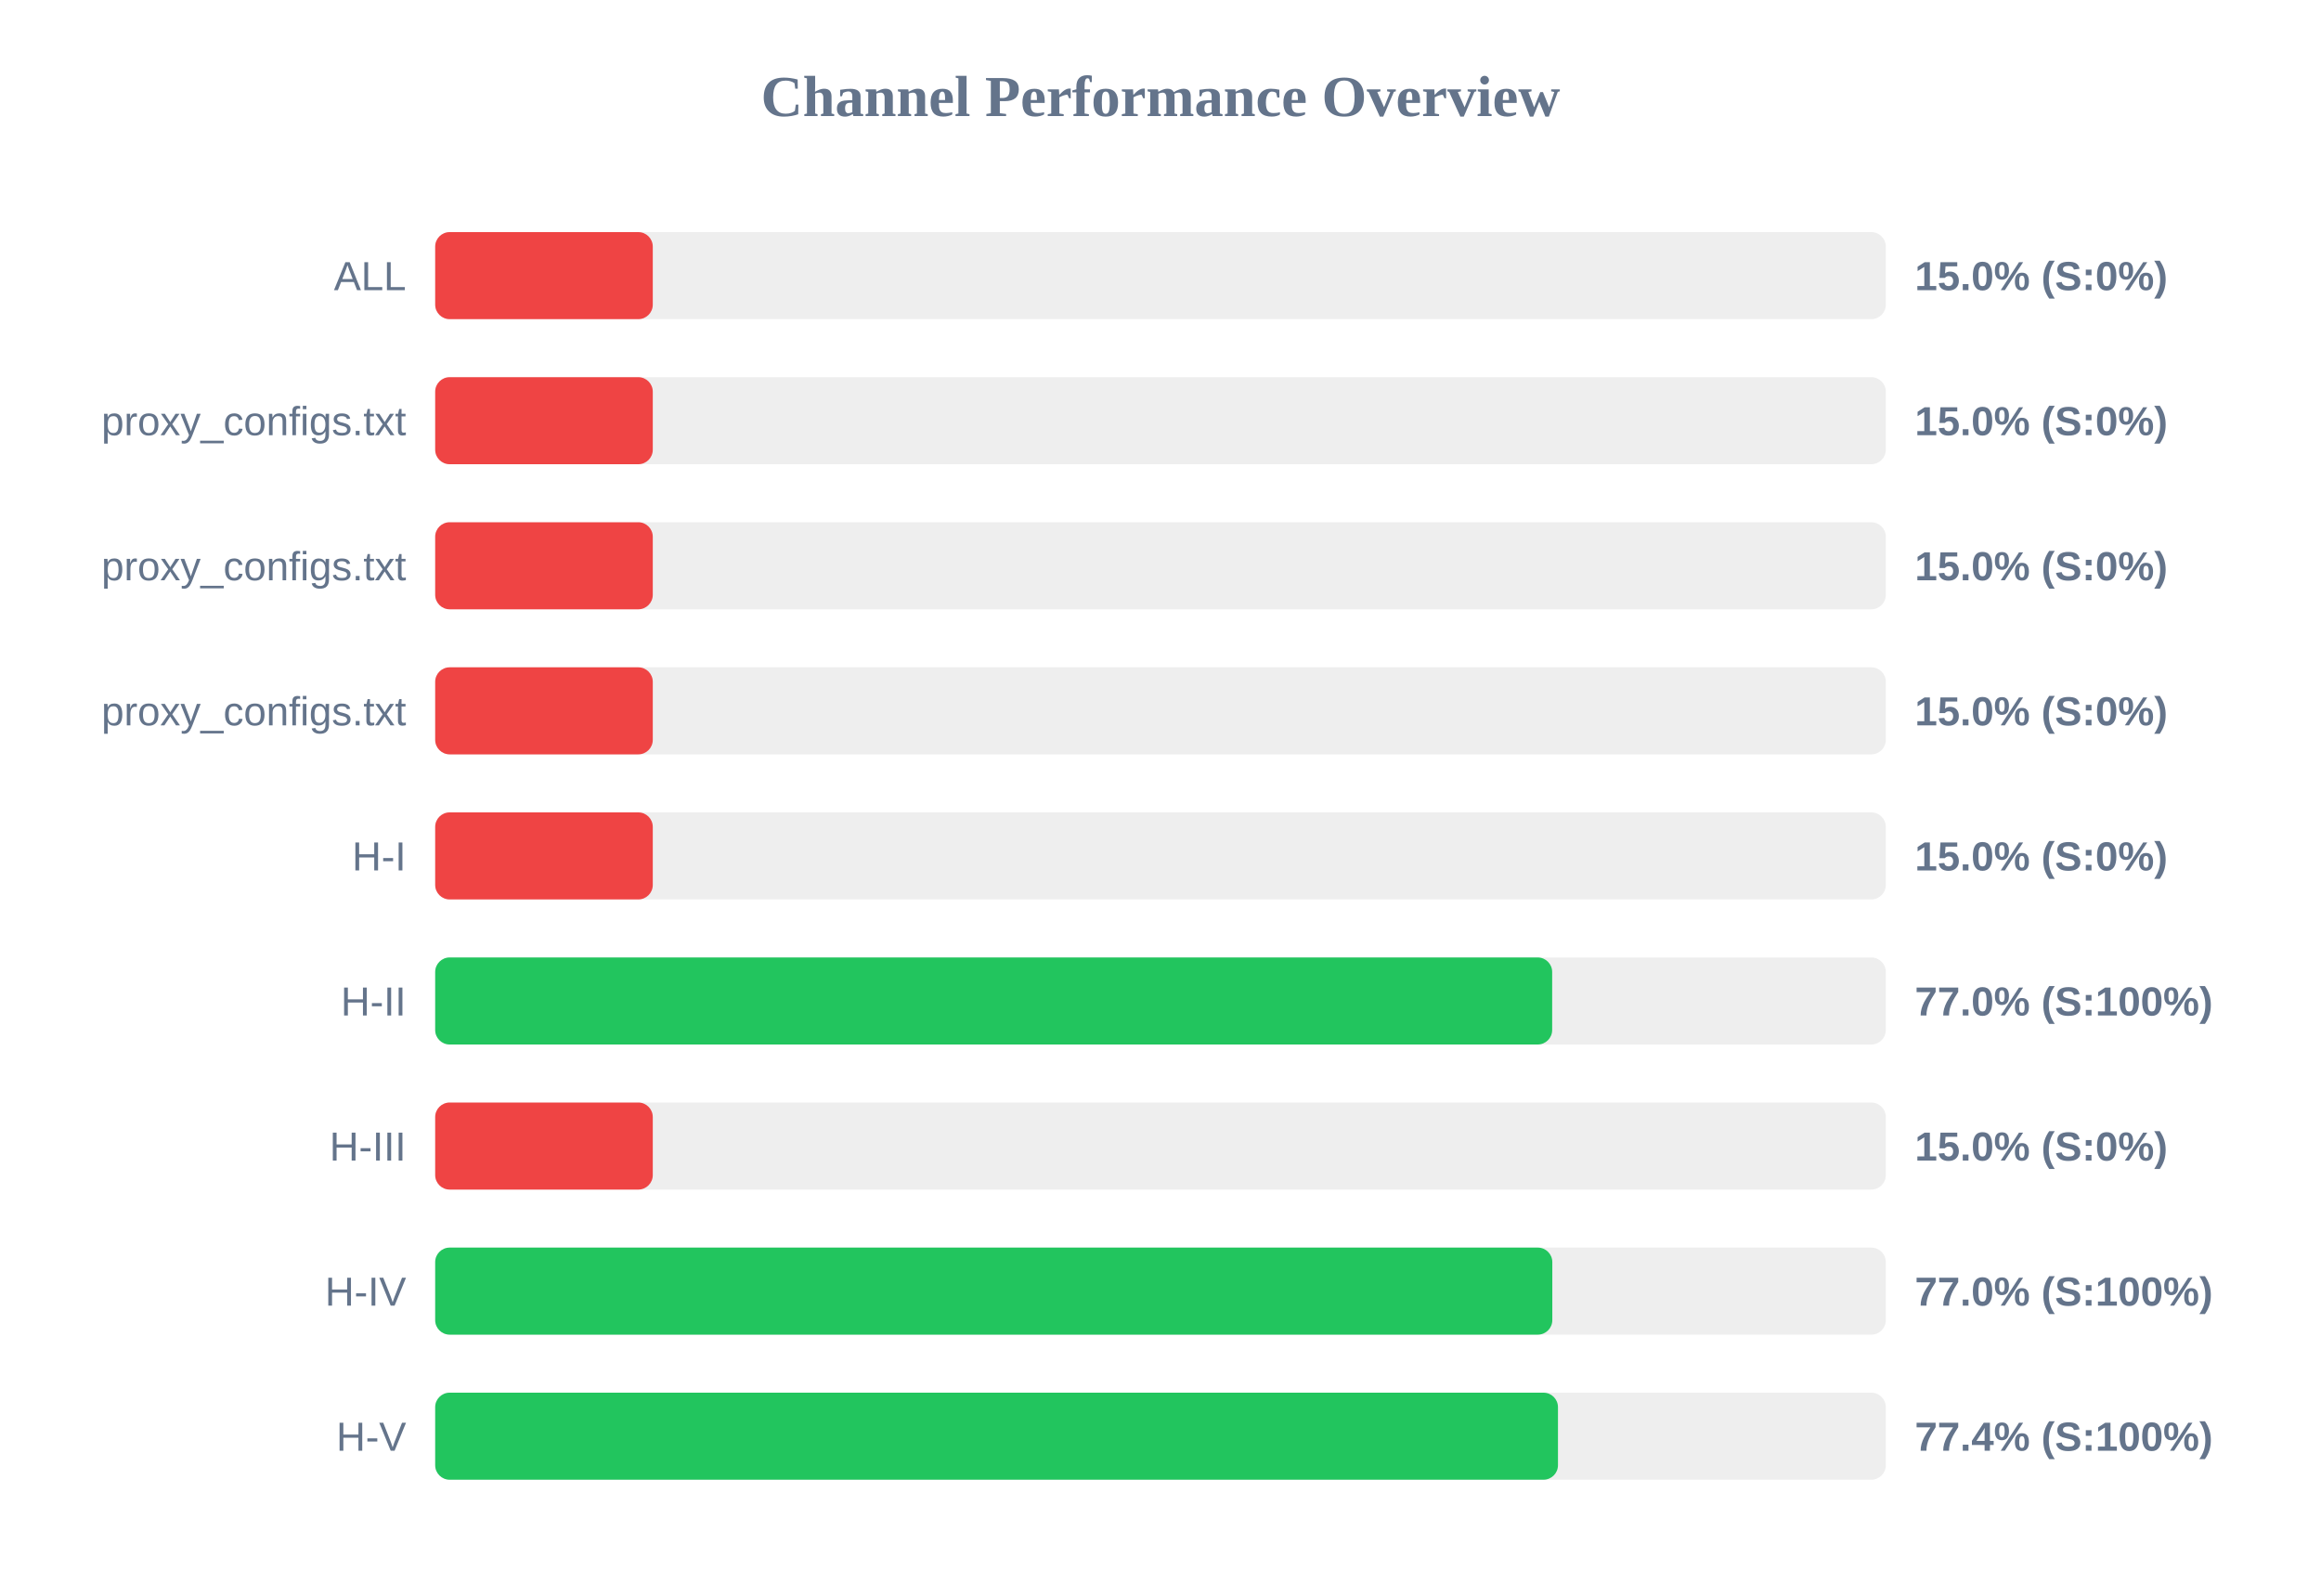
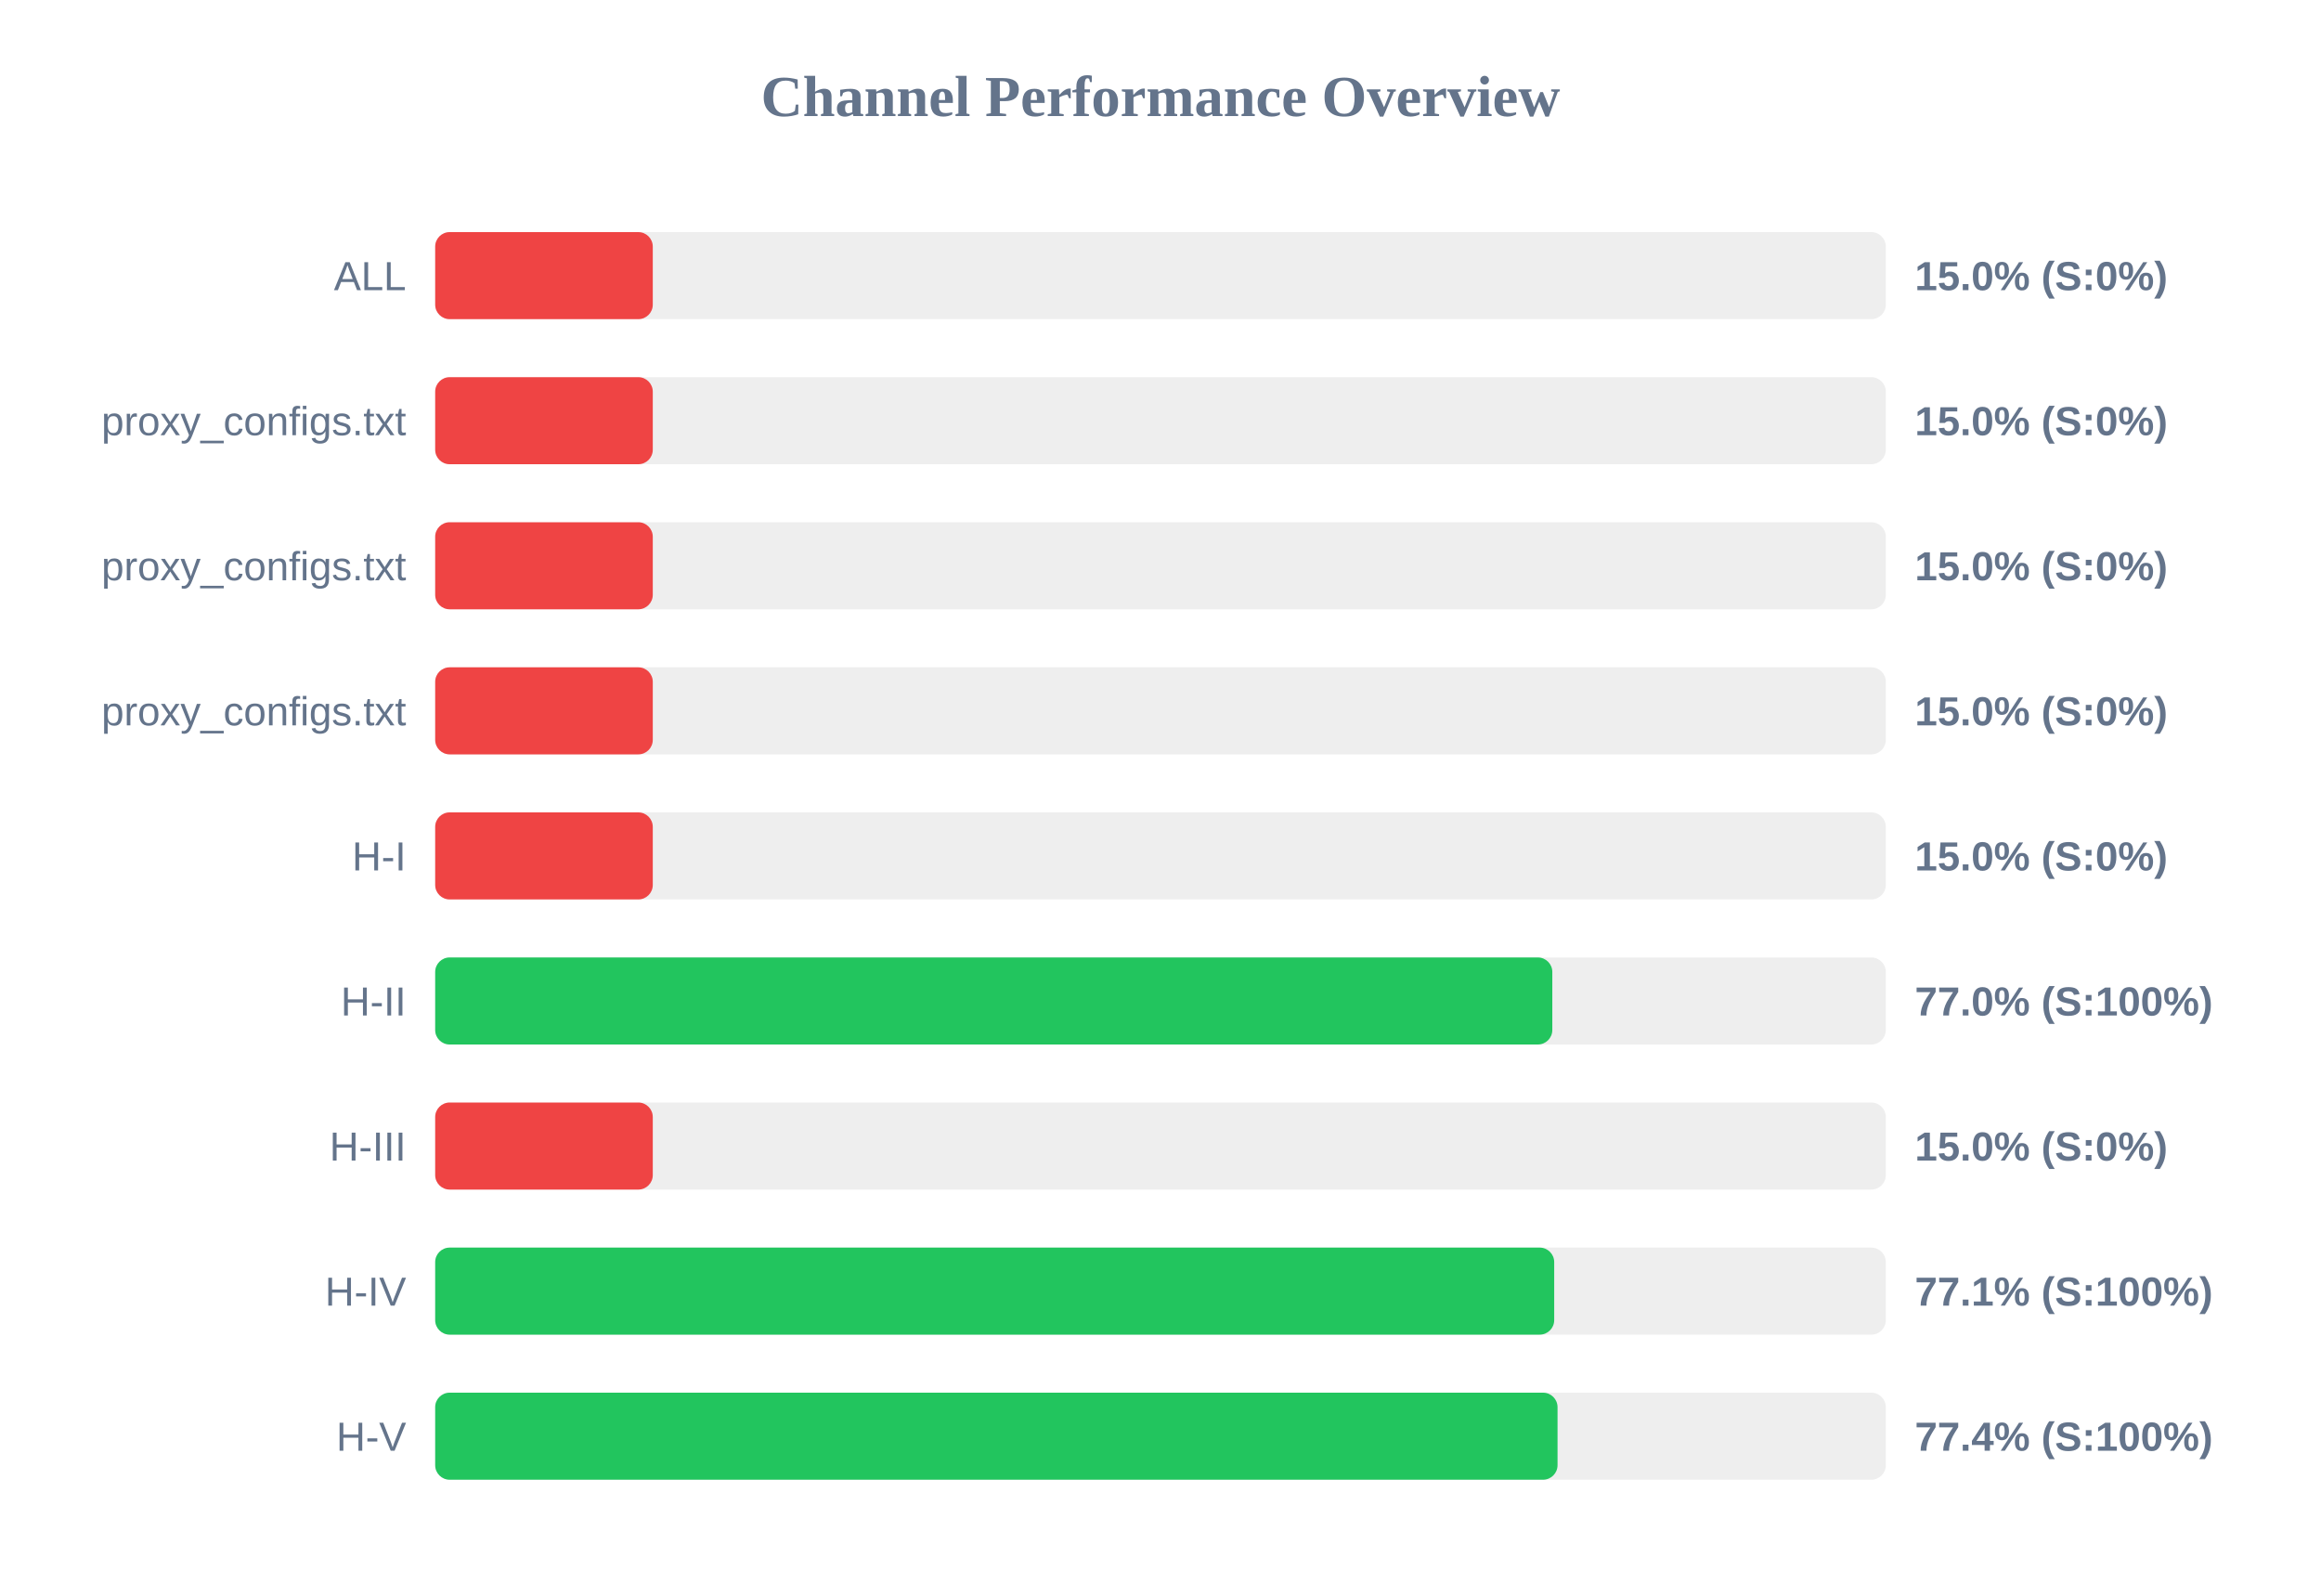
<svg xmlns="http://www.w3.org/2000/svg" width="800" height="550" version="1.1">
  <style>
        .row { font: 14px Arial; fill: #64748b; }
        .score { font: bold 14px Arial; fill: #64748b; }
    </style>
  <text x="400" y="40" text-anchor="middle" font-size="20px" font-weight="bold" fill="#64748b">Channel Performance Overview</text>
  <rect x="150" y="80" width="500" height="30" fill="#eee" rx="5" />
  <rect x="150" y="80" width="75.0" height="30" fill="#ef4444" rx="5" />
  <text x="140" y="100" text-anchor="end" class="row">ALL</text>
  <text x="660" y="100" text-anchor="start" class="score">15.0% (S:0%)</text>
  <rect x="150" y="130" width="500" height="30" fill="#eee" rx="5" />
  <rect x="150" y="130" width="75.0" height="30" fill="#ef4444" rx="5" />
  <text x="140" y="150" text-anchor="end" class="row">proxy_configs.txt</text>
  <text x="660" y="150" text-anchor="start" class="score">15.0% (S:0%)</text>
  <rect x="150" y="180" width="500" height="30" fill="#eee" rx="5" />
  <rect x="150" y="180" width="75.0" height="30" fill="#ef4444" rx="5" />
  <text x="140" y="200" text-anchor="end" class="row">proxy_configs.txt</text>
  <text x="660" y="200" text-anchor="start" class="score">15.0% (S:0%)</text>
  <rect x="150" y="230" width="500" height="30" fill="#eee" rx="5" />
  <rect x="150" y="230" width="75.0" height="30" fill="#ef4444" rx="5" />
  <text x="140" y="250" text-anchor="end" class="row">proxy_configs.txt</text>
  <text x="660" y="250" text-anchor="start" class="score">15.0% (S:0%)</text>
  <rect x="150" y="280" width="500" height="30" fill="#eee" rx="5" />
  <rect x="150" y="280" width="75.0" height="30" fill="#ef4444" rx="5" />
  <text x="140" y="300" text-anchor="end" class="row">H-I</text>
  <text x="660" y="300" text-anchor="start" class="score">15.0% (S:0%)</text>
  <rect x="150" y="330" width="500" height="30" fill="#eee" rx="5" />
-   <rect x="150" y="330" width="385.0" height="30" fill="#22c55e" rx="5" />
+   <rect x="150" y="330" width="385.05" height="30" fill="#22c55e" rx="5" />
  <text x="140" y="350" text-anchor="end" class="row">H-II</text>
  <text x="660" y="350" text-anchor="start" class="score">77.0% (S:100%)</text>
  <rect x="150" y="380" width="500" height="30" fill="#eee" rx="5" />
  <rect x="150" y="380" width="75.0" height="30" fill="#ef4444" rx="5" />
  <text x="140" y="400" text-anchor="end" class="row">H-III</text>
  <text x="660" y="400" text-anchor="start" class="score">15.0% (S:0%)</text>
  <rect x="150" y="430" width="500" height="30" fill="#eee" rx="5" />
-   <rect x="150" y="430" width="385.05" height="30" fill="#22c55e" rx="5" />
+   <rect x="150" y="430" width="385.7" height="30" fill="#22c55e" rx="5" />
  <text x="140" y="450" text-anchor="end" class="row">H-IV</text>
-   <text x="660" y="450" text-anchor="start" class="score">77.0% (S:100%)</text>
+   <text x="660" y="450" text-anchor="start" class="score">77.1% (S:100%)</text>
  <rect x="150" y="480" width="500" height="30" fill="#eee" rx="5" />
-   <rect x="150" y="480" width="387.0" height="30" fill="#22c55e" rx="5" />
+   <rect x="150" y="480" width="386.85" height="30" fill="#22c55e" rx="5" />
  <text x="140" y="500" text-anchor="end" class="row">H-V</text>
  <text x="660" y="500" text-anchor="start" class="score">77.4% (S:100%)</text>
</svg>
